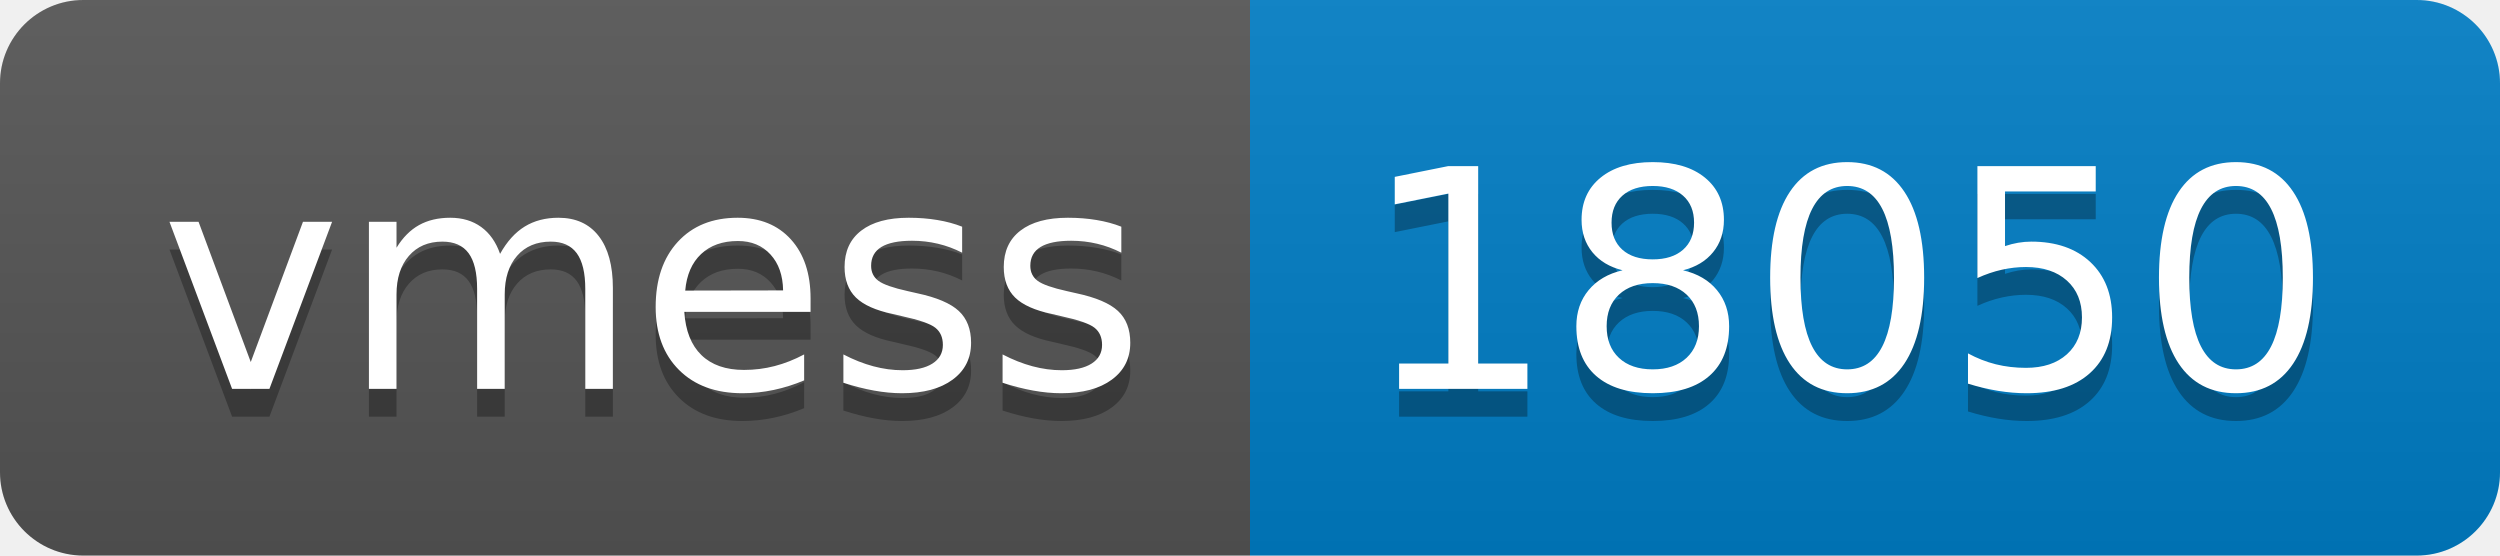
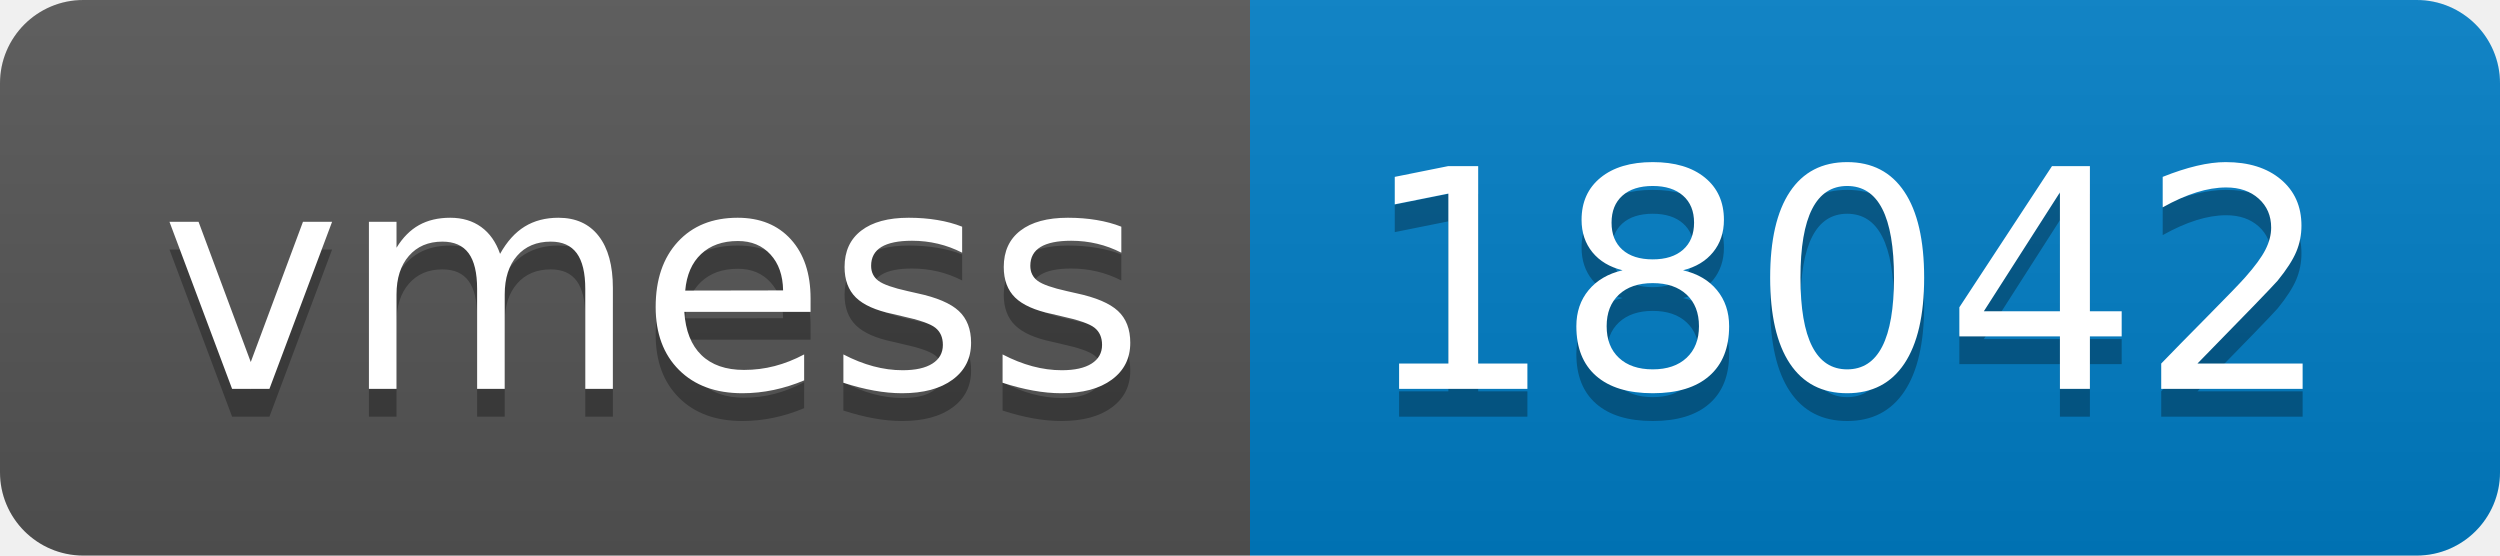
- <svg xmlns="http://www.w3.org/2000/svg" width="90" height="20" role="img" aria-label="vmess: 18050">
+ <svg xmlns="http://www.w3.org/2000/svg" width="90" height="20" role="img" aria-label="vmess: 18042">
  <linearGradient id="s" x2="0" y2="100%">
    <stop offset="0" stop-color="#bbb" stop-opacity=".1" />
    <stop offset="1" stop-opacity=".1" />
  </linearGradient>
  <clipPath id="r">
    <rect width="90" height="20" rx="3" fill="#fff" />
  </clipPath>
  <g clip-path="url(#r)">
    <rect width="45" height="20" fill="#555" />
    <rect x="45" width="45" height="20" fill="#007ec6" />
    <rect width="90" height="20" fill="url(#s)" />
  </g>
  <g fill="#fff" text-anchor="middle" font-family="Verdana,Geneva,DejaVu Sans,sans-serif" text-rendering="geometricPrecision" font-size="110">
    <text aria-hidden="true" x="235" y="150" fill="#010101" fill-opacity=".3" transform="scale(.1)" textLength="350">vmess</text>
    <text x="235" y="140" transform="scale(.1)" fill="#fff" textLength="350">vmess</text>
-     <text aria-hidden="true" x="665" y="150" fill="#010101" fill-opacity=".3" transform="scale(.1)" textLength="350">18050</text>
-     <text x="665" y="140" transform="scale(.1)" fill="#fff" textLength="350">18050</text>
+     <text aria-hidden="true" x="665" y="150" fill="#010101" fill-opacity=".3" transform="scale(.1)" textLength="350">18042</text>
+     <text x="665" y="140" transform="scale(.1)" fill="#fff" textLength="350">18042</text>
  </g>
</svg>
